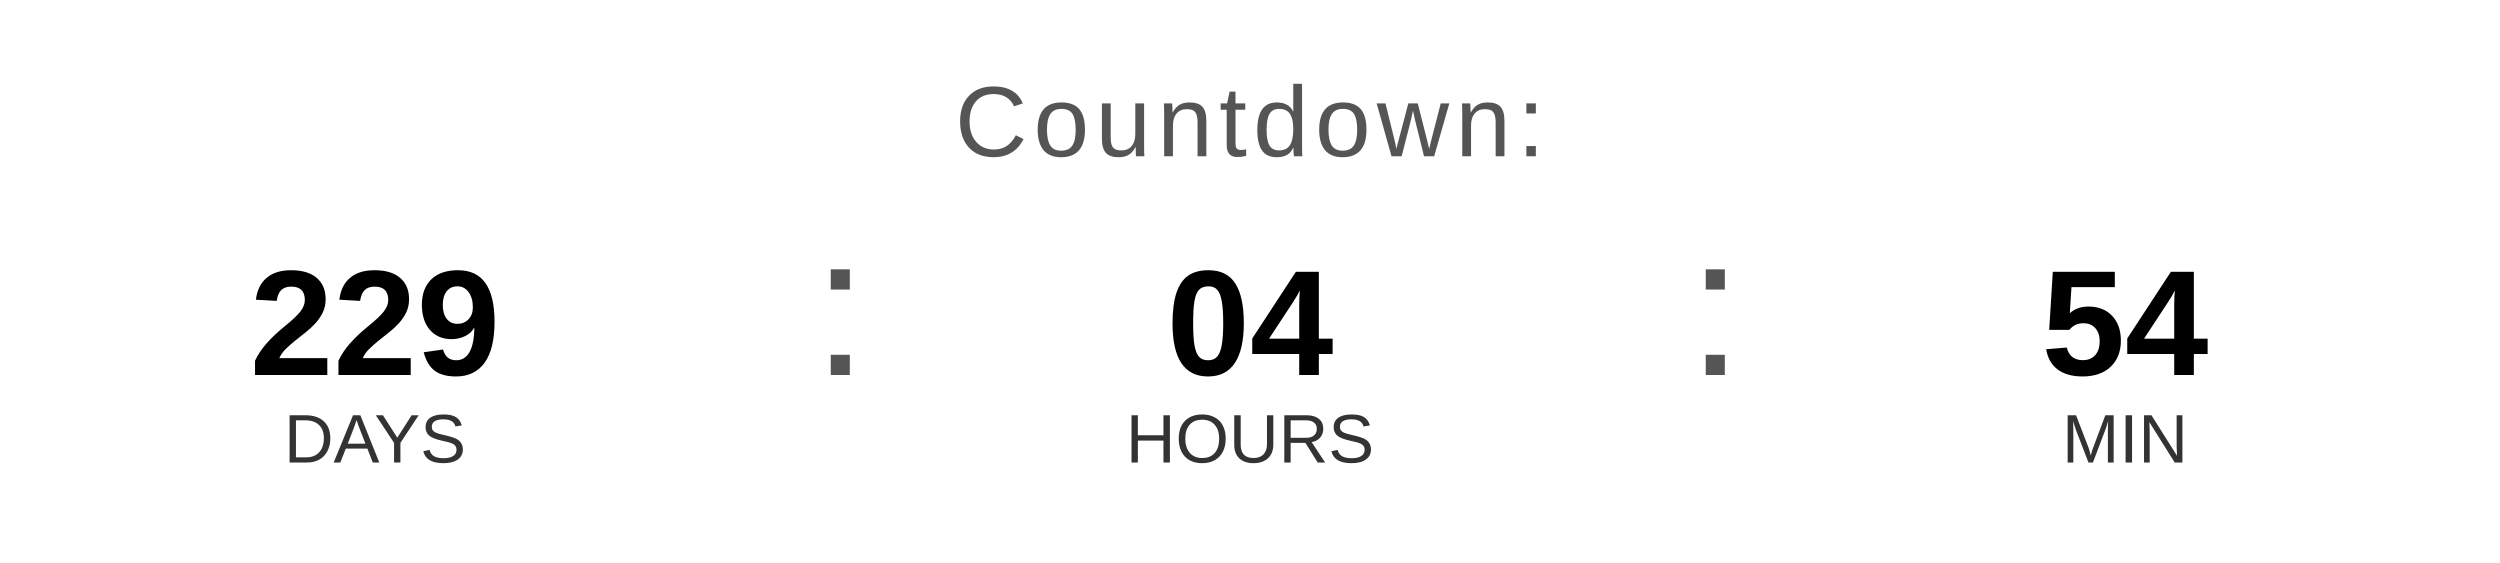
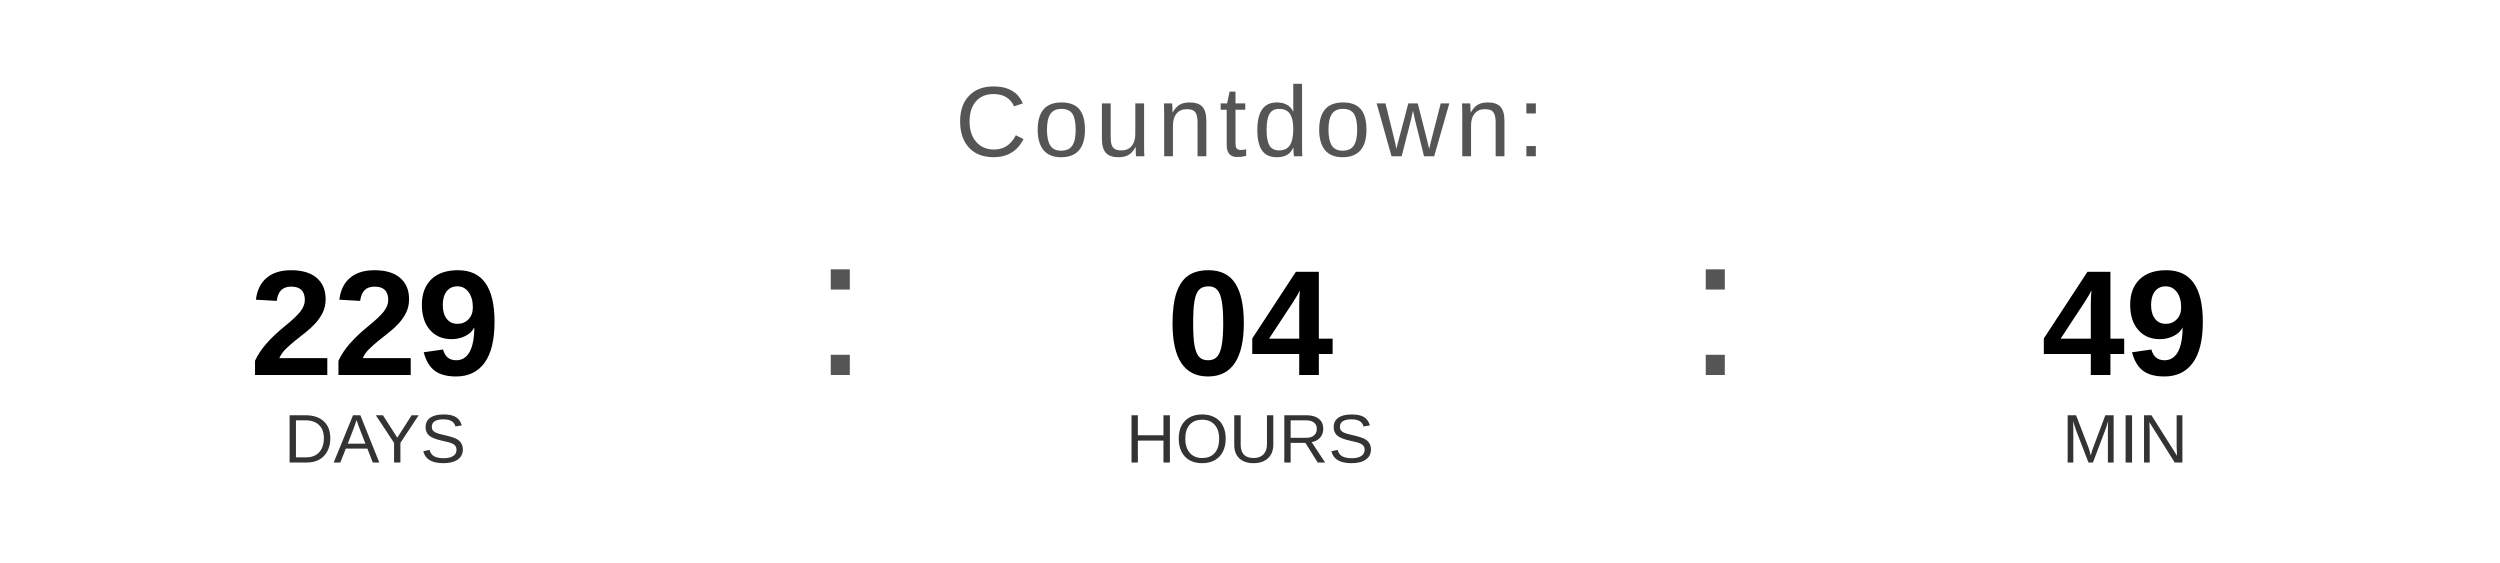
<svg xmlns="http://www.w3.org/2000/svg" width="400" height="90" viewBox="0 0 400 90">
  <text x="200" y="25" font-family="Arial, Helvetica, sans-serif" font-size="16" fill="#555555" text-anchor="middle" letter-spacing="1">
    Countdown:
  </text>
  <text x="60" y="60" font-family="Arial, Helvetica, sans-serif" font-size="24" font-weight="bold" fill="#000000" text-anchor="middle">229</text>
  <text x="60" y="74" font-family="Arial, Helvetica, sans-serif" font-size="11" fill="#333333" text-anchor="middle">DAYS</text>
  <text x="130" y="60" font-family="Arial, sans-serif" font-size="32" fill="#555555">:</text>
  <text x="200" y="60" font-family="Arial, Helvetica, sans-serif" font-size="24" font-weight="bold" fill="#000000" text-anchor="middle">04</text>
  <text x="200" y="74" font-family="Arial, Helvetica, sans-serif" font-size="11" fill="#333333" text-anchor="middle">HOURS</text>
  <text x="270" y="60" font-family="Arial, sans-serif" font-size="32" fill="#555555">:</text>
-   <text x="340" y="60" font-family="Arial, Helvetica, sans-serif" font-size="24" font-weight="bold" fill="#000000" text-anchor="middle">54</text>
+   <text x="340" y="60" font-family="Arial, Helvetica, sans-serif" font-size="24" font-weight="bold" fill="#000000" text-anchor="middle">49</text>
  <text x="340" y="74" font-family="Arial, Helvetica, sans-serif" font-size="11" fill="#333333" text-anchor="middle">MIN</text>
</svg>
